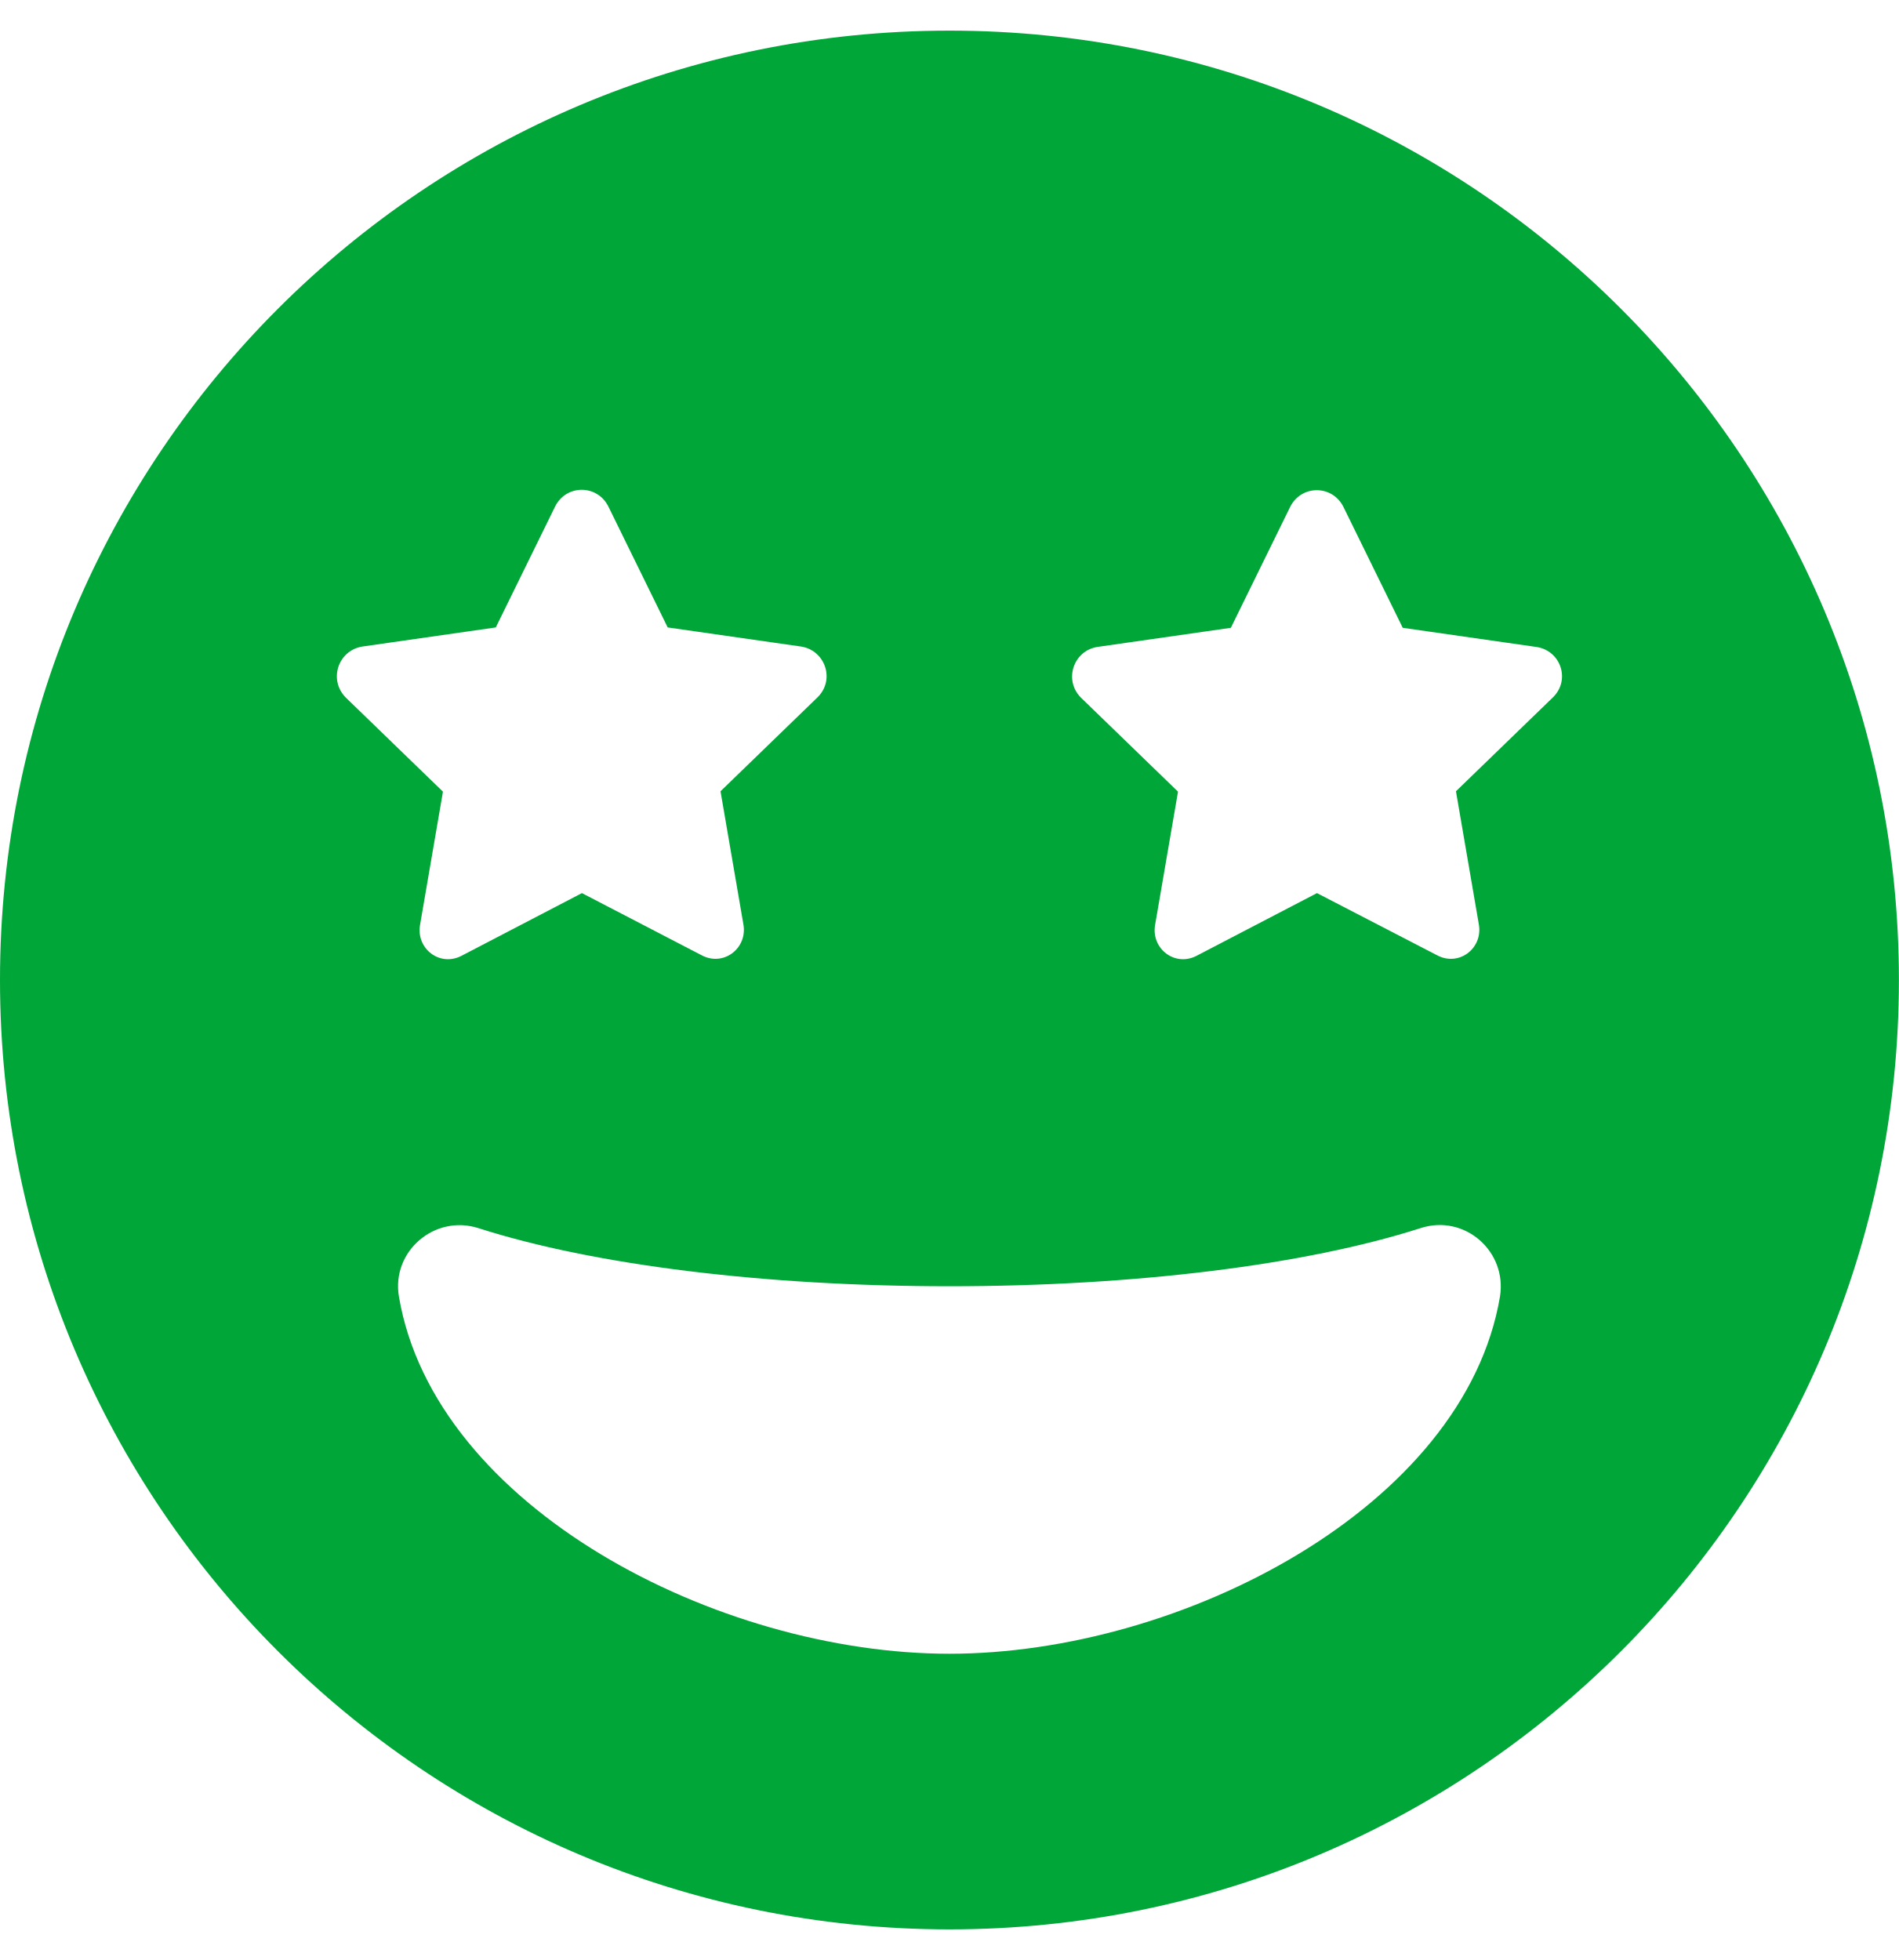
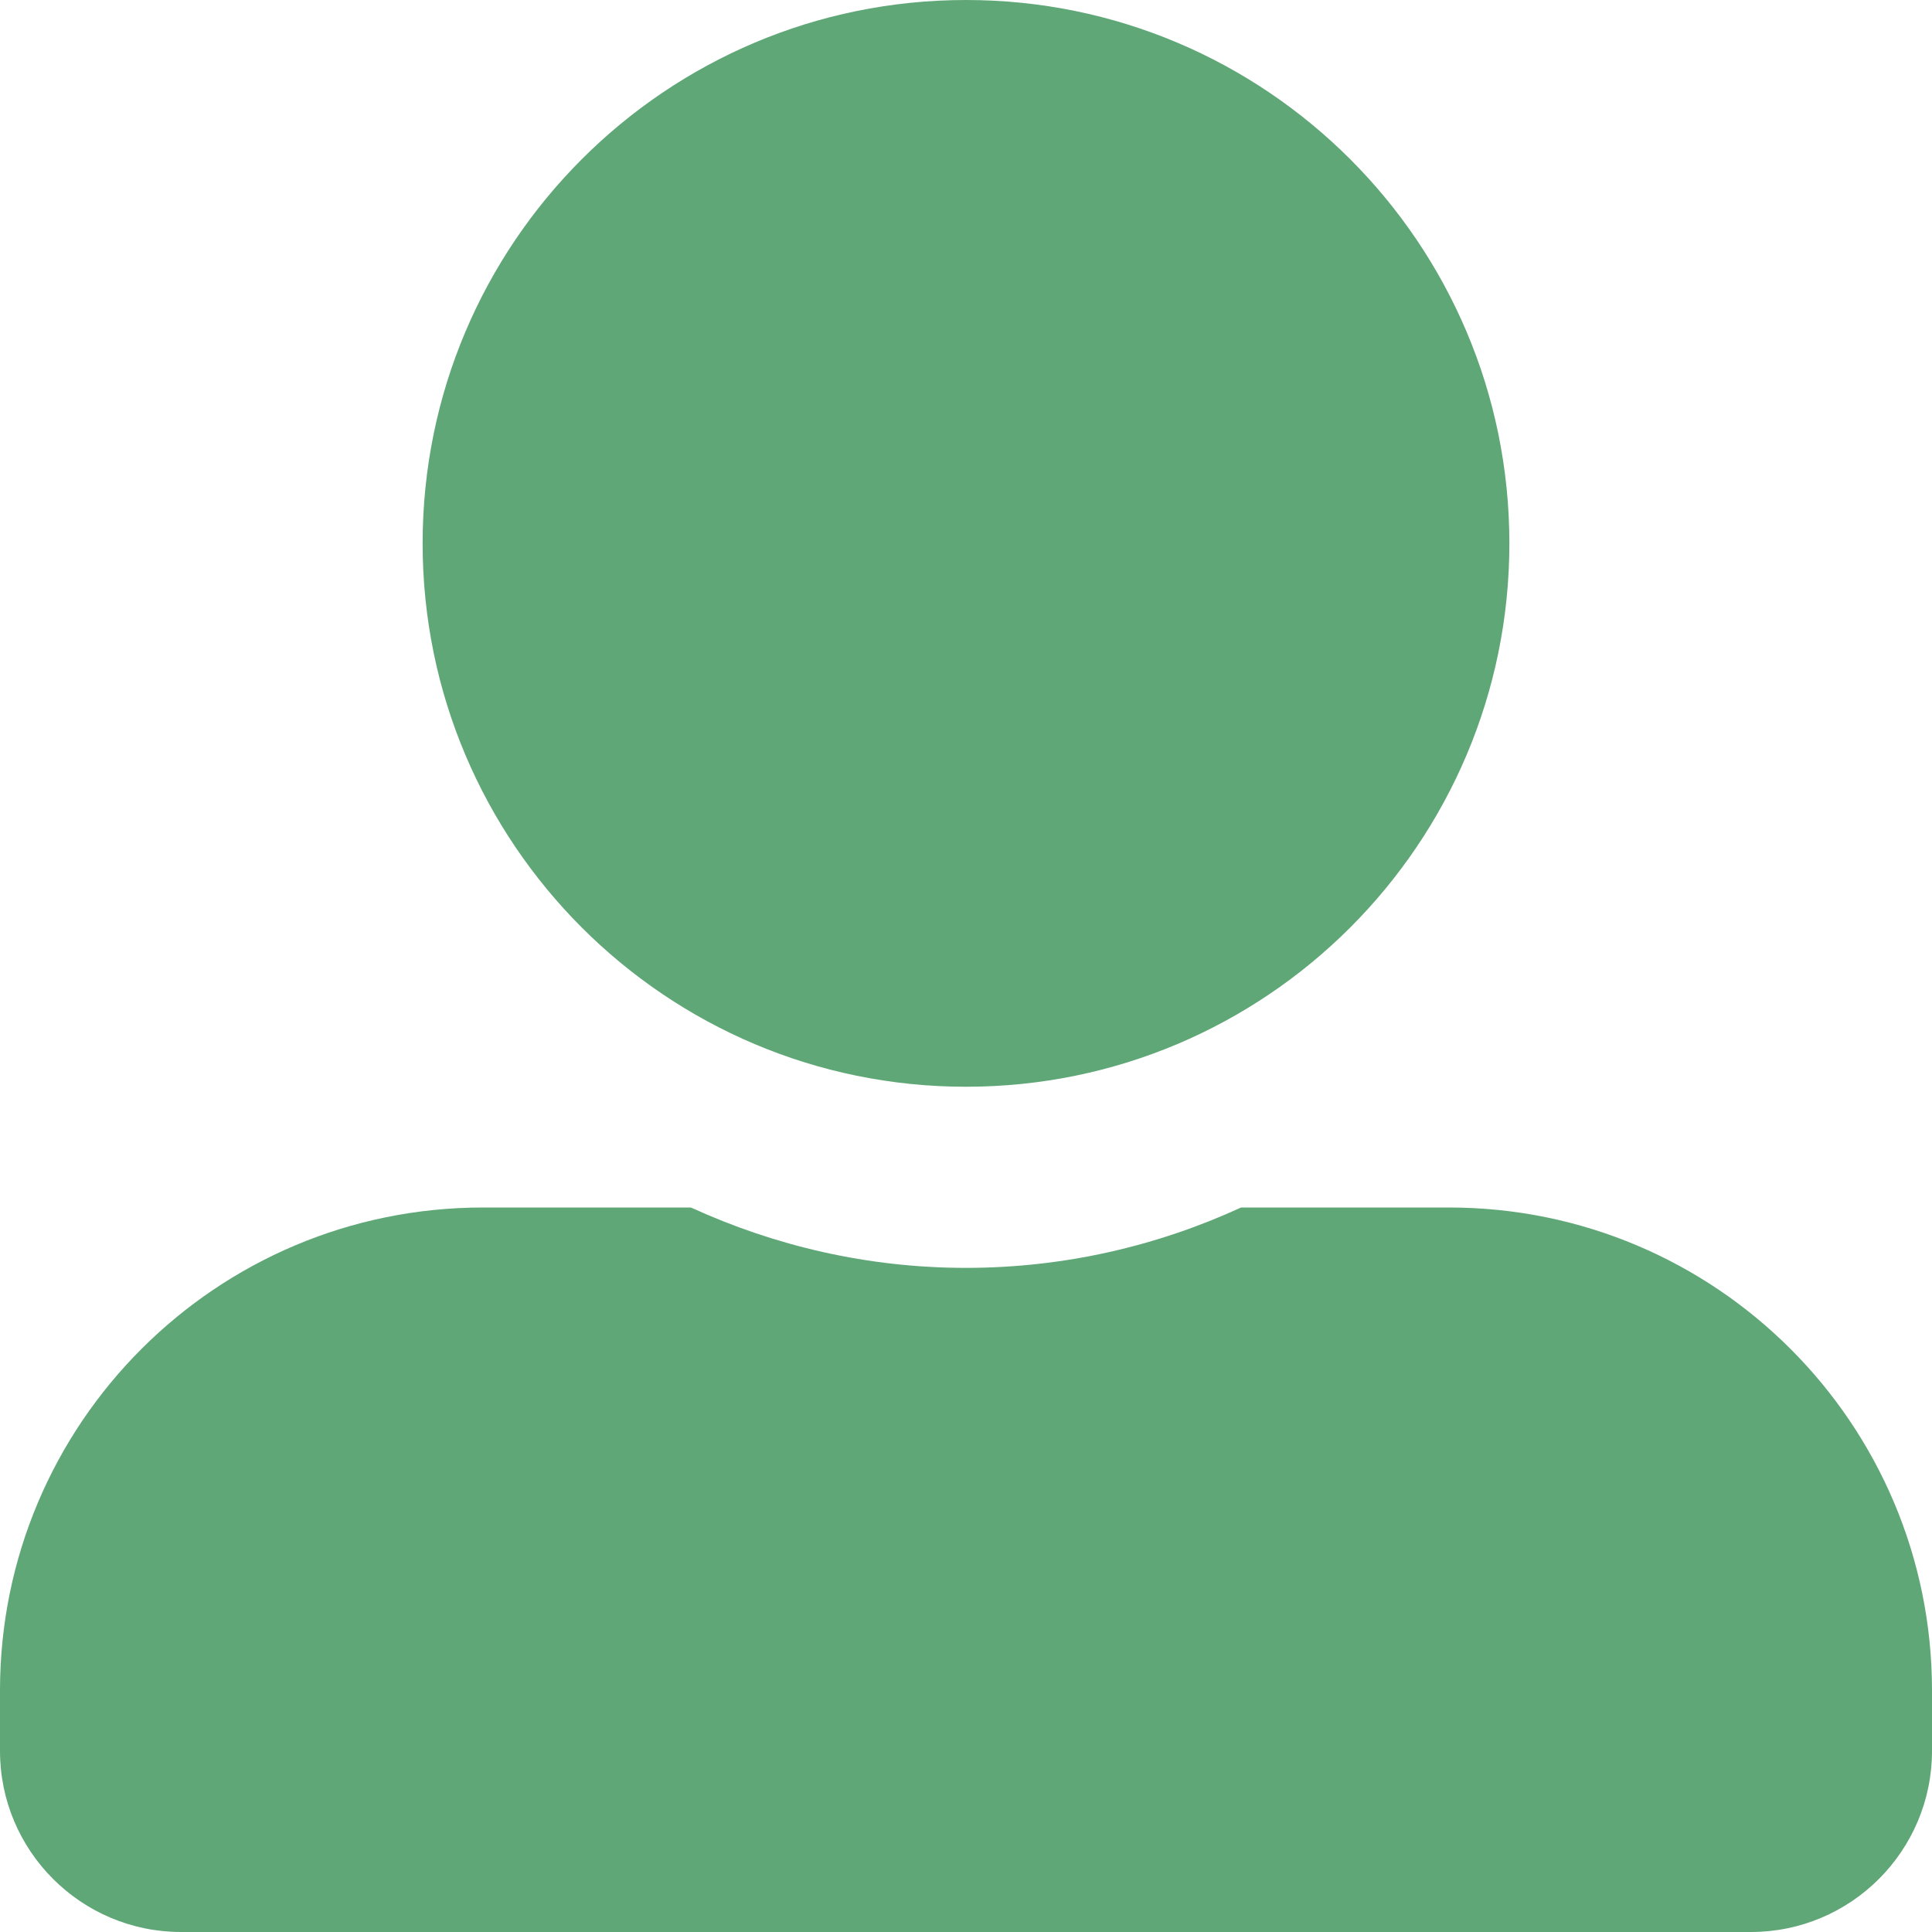
- <svg xmlns="http://www.w3.org/2000/svg" style="fill:#01A638;" viewBox="0 0 496 512">
-   <path d="M248 8C111 8 0 119 0 256s111 248 248 248 248-111 248-248S385 8 248 8zM94.6 168.9l34.9-5 15.5-31.6c2.9-5.8 11-5.8 13.9 0l15.5 31.6 34.9 5c6.2 1 8.9 8.6 4.3 13.2l-25.4 24.6 6 34.9c1 6.2-5.3 11-11 7.9L152 233.3l-31.3 16.3c-5.7 3.1-12-1.7-11-7.9l6-34.9-25.4-24.6c-4.6-4.7-1.9-12.3 4.3-13.3zM248 432c-60.6 0-134.5-38.3-143.8-93.3-2-11.8 9.3-21.5 20.7-17.9C155.1 330.5 200 336 248 336s92.9-5.5 123.1-15.2c11.5-3.7 22.6 6.1 20.7 17.9-9.3 55-83.2 93.3-143.8 93.3zm157.7-249.9l-25.4 24.6 6 34.9c1 6.2-5.3 11-11 7.9L344 233.3l-31.3 16.3c-5.7 3.1-12-1.7-11-7.9l6-34.9-25.4-24.6c-4.5-4.6-1.9-12.2 4.3-13.2l34.9-5 15.5-31.6c2.9-5.8 11-5.8 13.9 0l15.5 31.6 34.9 5c6.3.9 9 8.5 4.4 13.1z" />
+ <svg xmlns="http://www.w3.org/2000/svg" style="fill:#5FA777;" viewBox="0 0 512 512">
+   <path d="M256 288c79.5 0 144-64.5 144-144S335.5 0 256 0 112 64.5 112 144s64.5 144 144 144zm128 32h-55.1c-22.2 10.2-46.9 16-72.9 16s-50.6-5.8-72.9-16H128C57.3 320 0 377.3 0 448v16c0 26.5 21.5 48 48 48h416c26.5 0 48-21.5 48-48v-16c0-70.7-57.3-128-128-128z" />
</svg>
